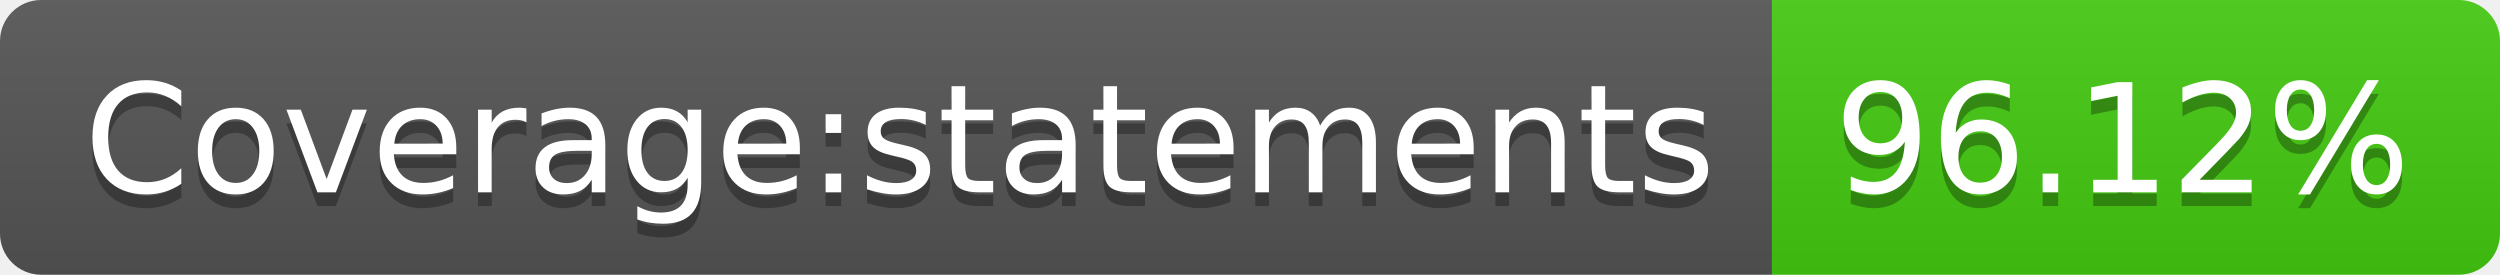
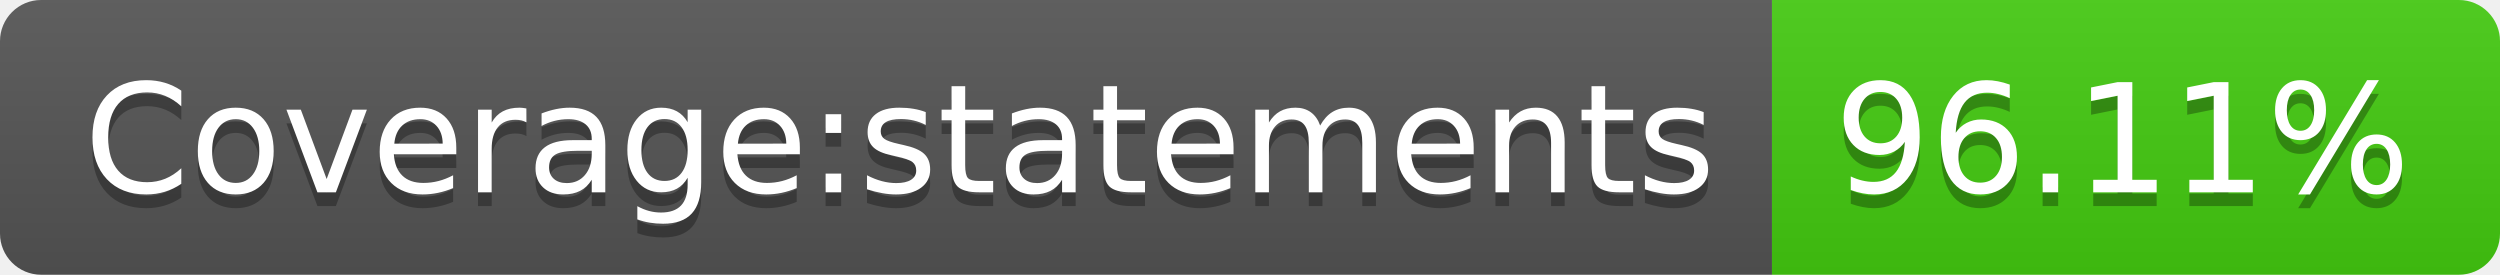
- <svg xmlns="http://www.w3.org/2000/svg" width="182" height="20" role="img" aria-label="Coverage:statements: 96.12%">
+ <svg xmlns="http://www.w3.org/2000/svg" width="182" height="20" role="img" aria-label="Coverage:statements: 96.11%">
  <linearGradient id="s" x2="0" y2="100%">
    <stop offset="0" stop-color="#bbb" stop-opacity=".1" />
    <stop offset="1" stop-opacity=".1" />
  </linearGradient>
  <clipPath id="r">
    <rect width="182" height="20" rx="3" fill="#fff" />
  </clipPath>
  <g clip-path="url(#r)">
    <rect width="129" height="20" fill="#555" />
    <rect x="129" width="53" height="20" fill="#4c1" />
    <rect width="182" height="20" fill="url(#s)" />
  </g>
  <g fill="#fff" text-anchor="middle" font-family="Verdana,Geneva,DejaVu Sans,sans-serif" text-rendering="geometricPrecision" font-size="110">
    <text aria-hidden="true" x="655" y="150" fill="#010101" fill-opacity=".3" transform="scale(.1)" textLength="1190">Coverage:statements</text>
    <text x="655" y="140" transform="scale(.1)" fill="#fff" textLength="1190">Coverage:statements</text>
-     <text aria-hidden="true" x="1545" y="150" fill="#010101" fill-opacity=".3" transform="scale(.1)" textLength="430">96.12%</text>
-     <text x="1545" y="140" transform="scale(.1)" fill="#fff" textLength="430">96.12%</text>
+     <text aria-hidden="true" x="1545" y="150" fill="#010101" fill-opacity=".3" transform="scale(.1)" textLength="430">96.11%</text>
+     <text x="1545" y="140" transform="scale(.1)" fill="#fff" textLength="430">96.11%</text>
  </g>
</svg>
